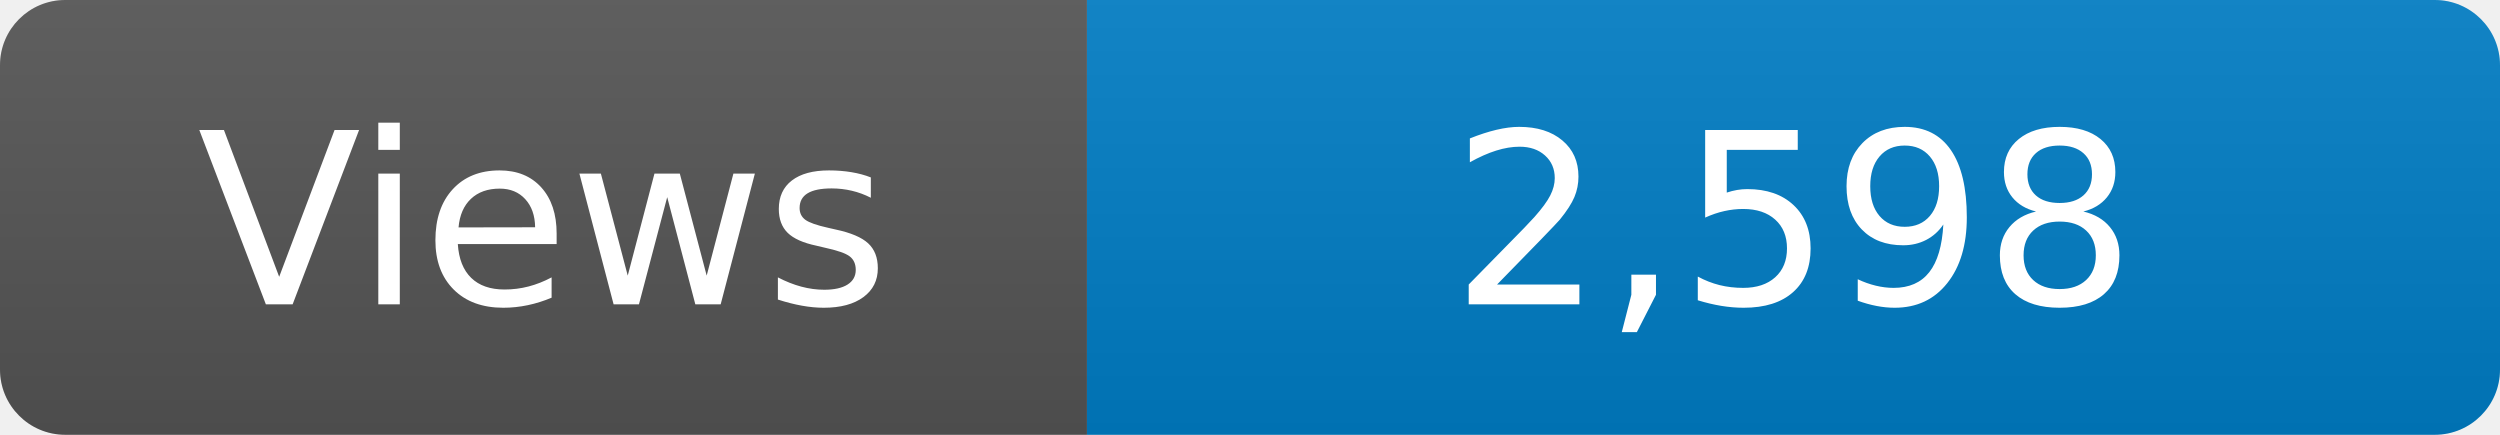
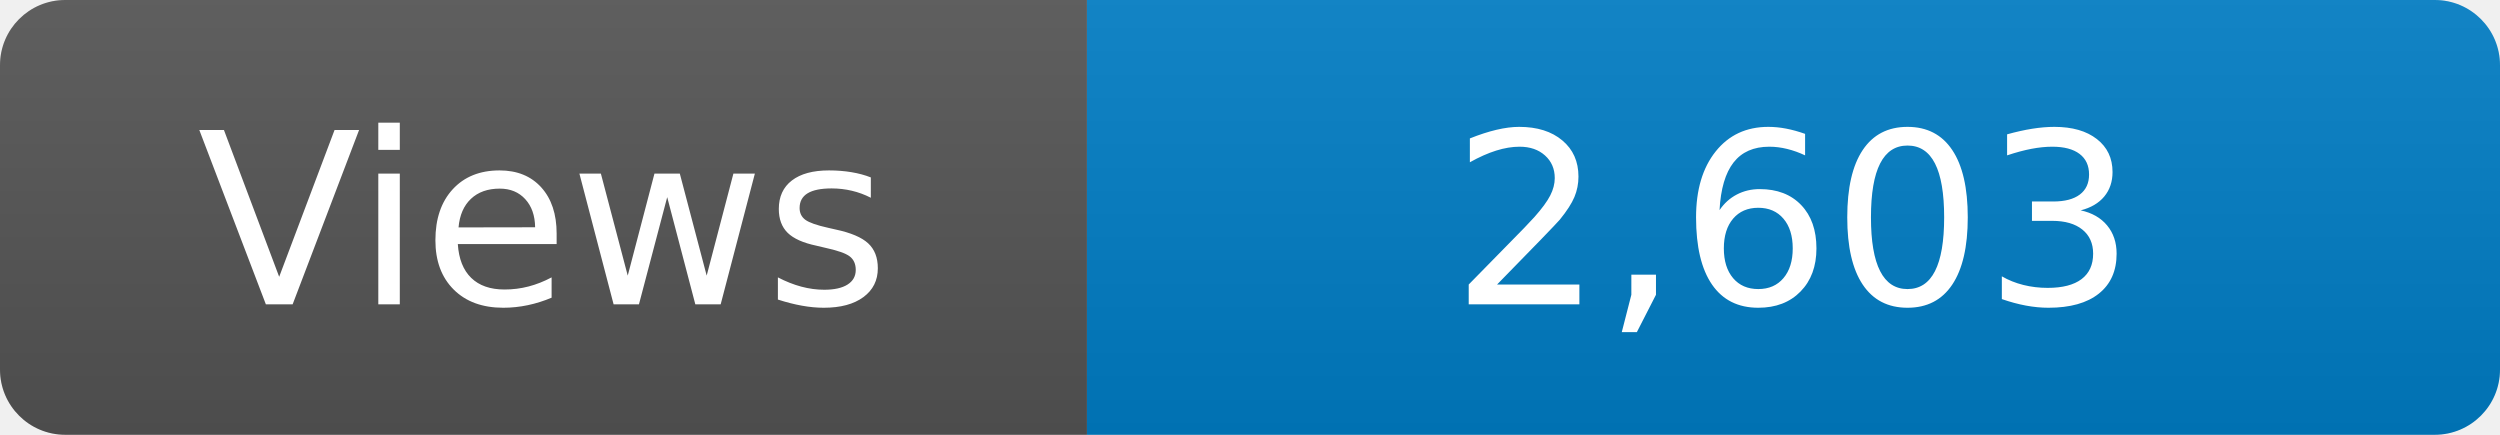
<svg xmlns="http://www.w3.org/2000/svg" width="115" height="20" role="img" aria-label="Maintained?: yes">
  <linearGradient id="s" x2="0" y2="100%">
    <stop offset="0" stop-color="#bbb" stop-opacity=".1" />
    <stop offset="1" stop-opacity=".1" />
  </linearGradient>
  <clipPath id="r">
    <rect width="115" height="20" rx="3" fill="#fff" />
  </clipPath>
  <g clip-path="url(#r)">
    <rect width="50" height="20" fill="#555" />
    <rect x="50" width="160" height="20" fill="#007ec6" />
    <rect width="115" height="20" fill="url(#s)" />
  </g>
  <g fill="#fff" text-anchor="middle" font-family="Verdana,Geneva,DejaVu Sans,sans-serif" font-size="110">
    <text x="250" y="140" transform="scale(.1)" fill="#fff">Views</text>
-     <text x="825" y="140" transform="scale(.1)" fill="#fff">2,598</text>
+     <text x="825" y="140" transform="scale(.1)" fill="#fff">2,603</text>
  </g>
</svg>
